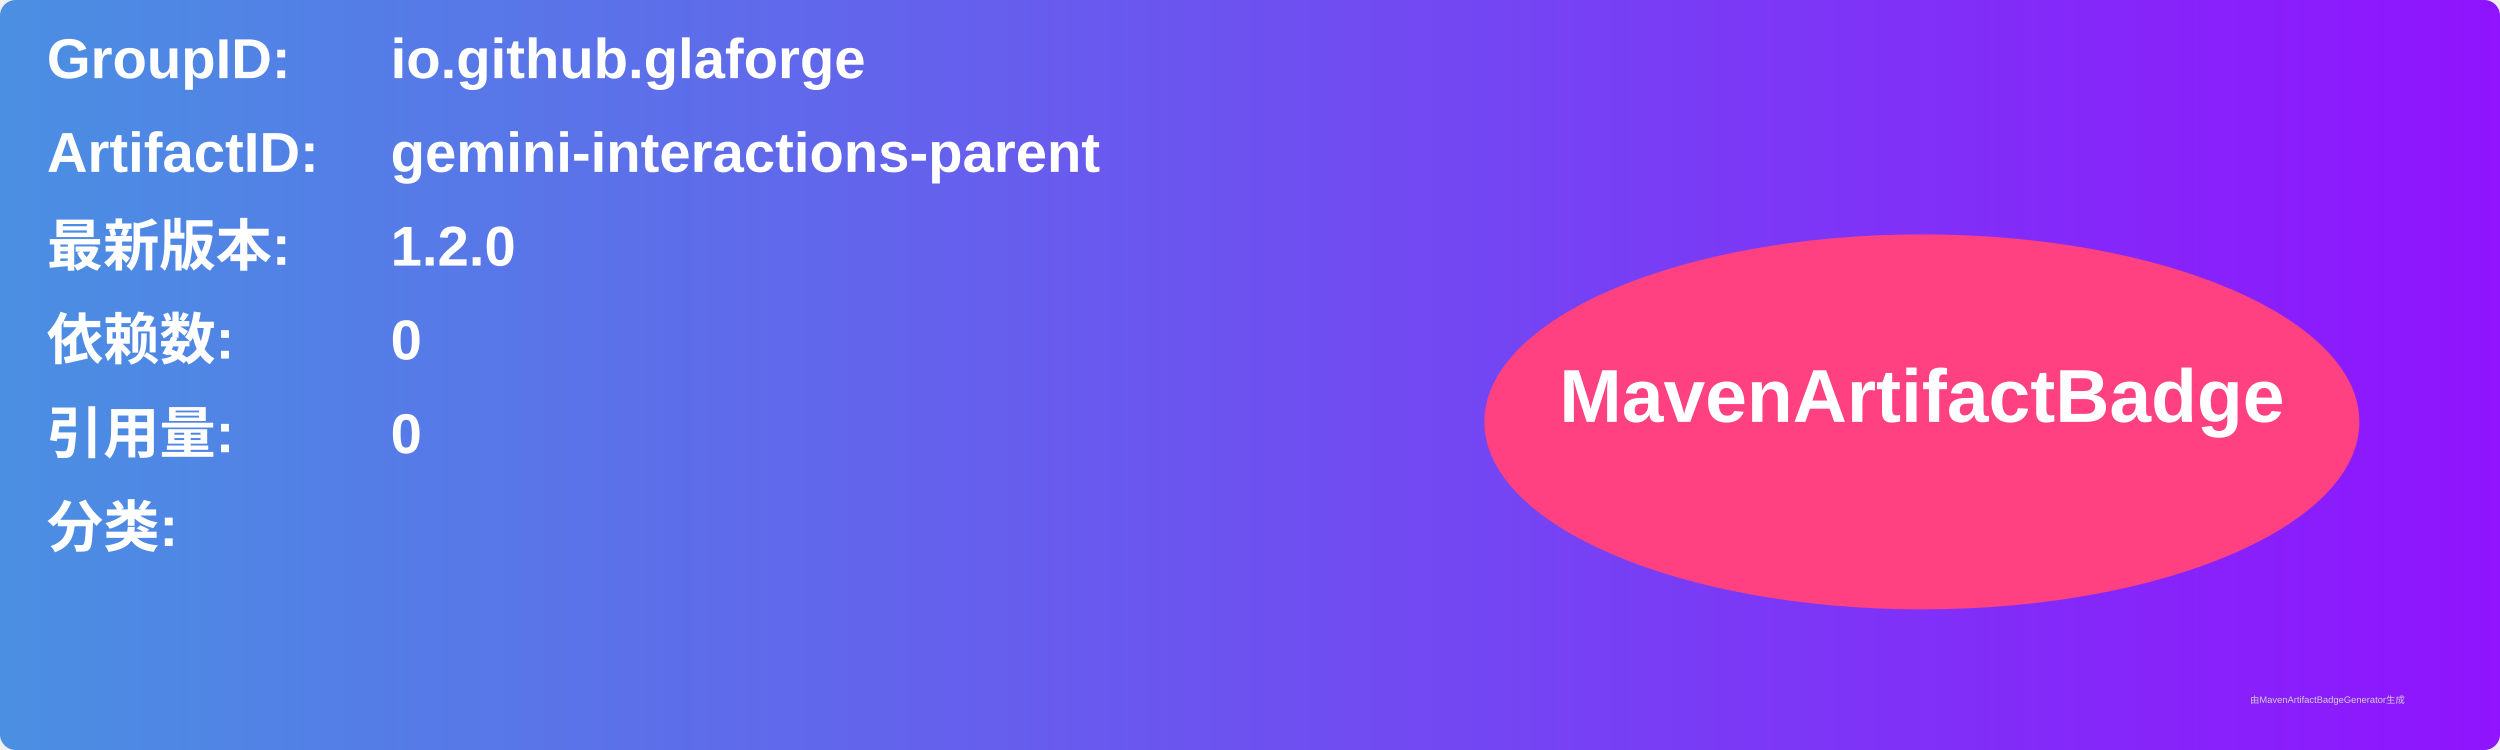
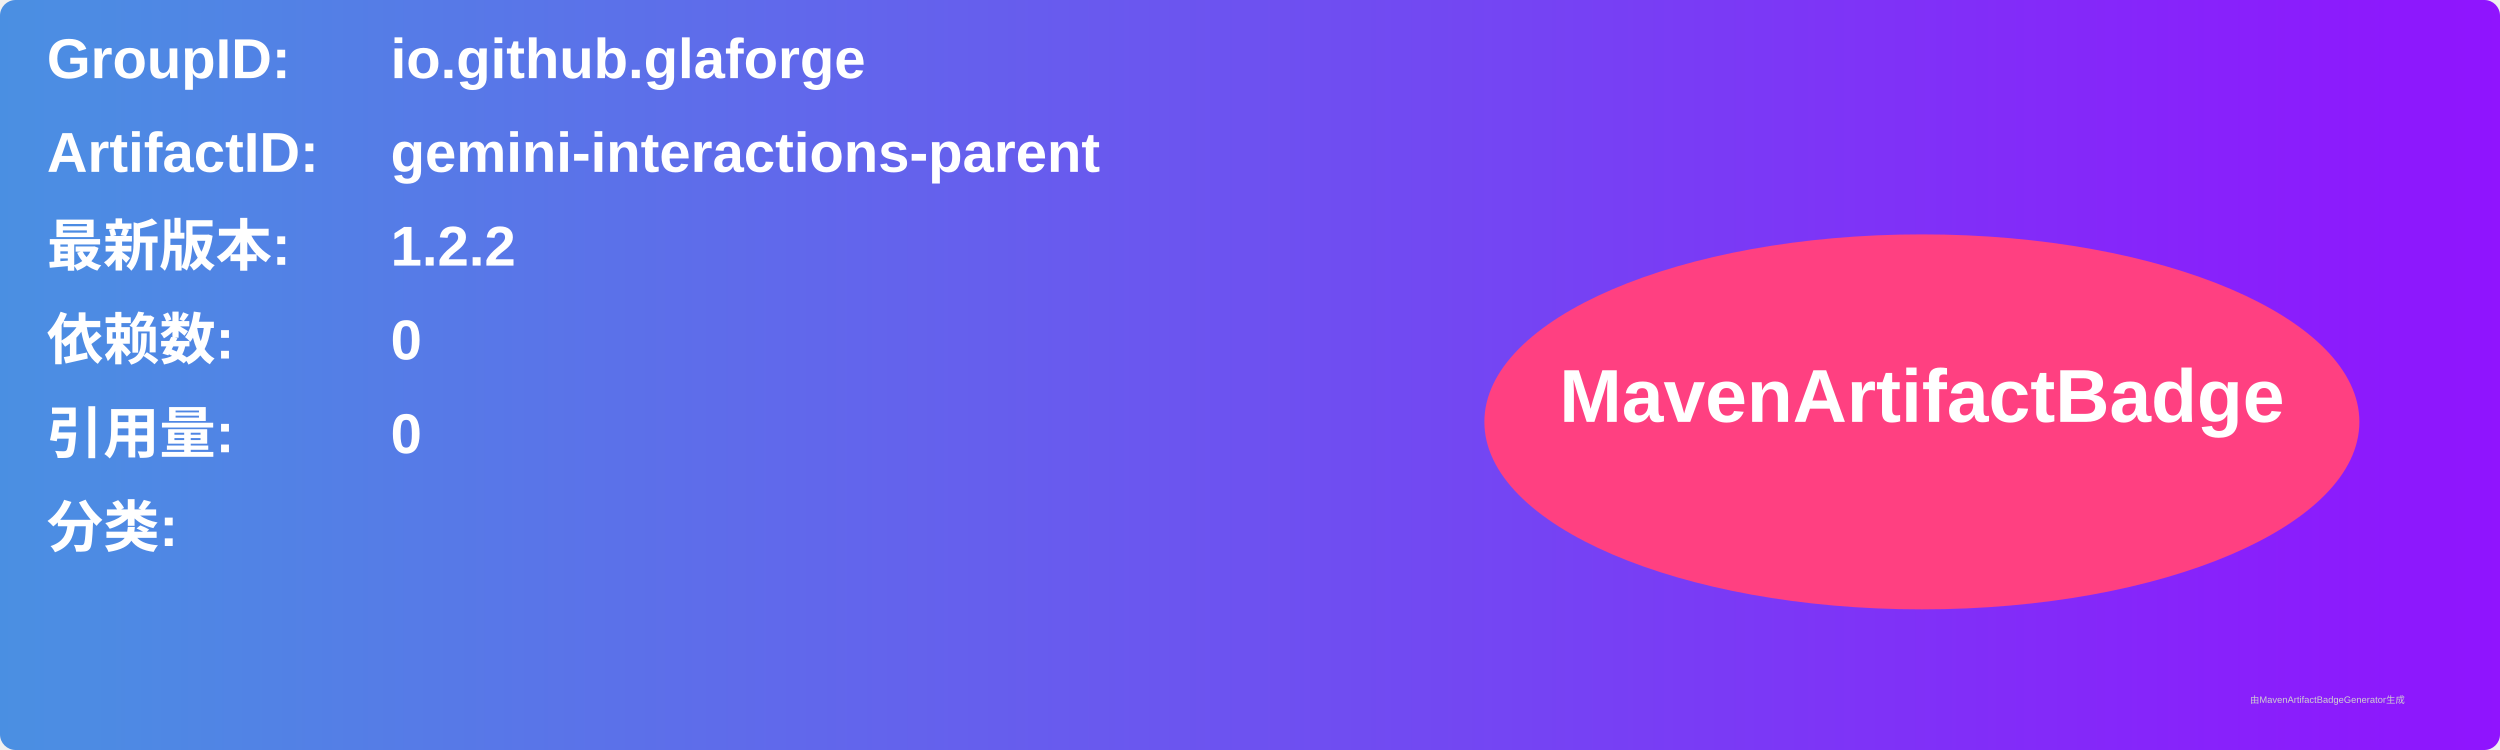
<svg xmlns="http://www.w3.org/2000/svg" width="800" height="240" viewBox="0 0 800 240">
  <linearGradient id="grad" x1="0%" y1="0%" x2="100%" y2="0%">
    <stop offset="0%" stop-color="#4a90e2" />
    <stop offset="100%" stop-color="#9013fe" />
  </linearGradient>
  <rect width="100%" height="100%" rx="5" ry="5" fill="url(#grad)" />
  <g transform="translate(15, 15)">
    <text x="0" y="10" font-family="Arial" font-size="18" fill="white" font-weight="bold" width="260">GroupID:</text>
    <text x="110" y="10" font-family="Arial" font-size="18" fill="white" font-weight="bold" width="460">io.github.glaforge</text>
    <text x="0" y="40" font-family="Arial" font-size="18" fill="white" font-weight="bold" width="260">ArtifactID:</text>
    <text x="110" y="40" font-family="Arial" font-size="18" fill="white" font-weight="bold" width="460">gemini-interactions-parent</text>
    <text x="0" y="70" font-family="Arial" font-size="18" fill="white" font-weight="bold">最新版本:</text>
    <text x="110" y="70" font-family="Arial" font-size="18" fill="white" font-weight="bold">
-       <tspan font-weight="bold">1.2.0</tspan>
+       <tspan font-weight="bold">1.2.2</tspan>
    </text>
    <text x="0" y="100" font-family="Arial" font-size="18" fill="white" font-weight="bold">依赖数: </text>
    <text x="110" y="100" font-family="Arial" font-size="18" fill="white">
      <tspan font-weight="bold">0</tspan>
    </text>
    <text x="0" y="130" font-family="Arial" font-size="18" fill="white" font-weight="bold">引用量: </text>
    <text x="110" y="130" font-family="Arial" font-size="18" fill="white">
      <tspan font-weight="bold">0</tspan>
    </text>
    <text x="0" y="160" font-family="Arial" font-size="18" fill="white" font-weight="bold">分类:</text>
    <text x="10" y="190" font-family="Arial" font-size="10" fill="white">
      <tspan font-weight="bold" />
    </text>
    <ellipse cx="600" cy="120" rx="140" ry="60" fill="#ff4081" />
    <text x="600" y="120" text-anchor="middle" font-family="Arial" font-size="24" fill="white" font-weight="bold">MavenArtifactBadge</text>
  </g>
  <text x="720" y="225" font-family="Arial" font-size="3" fill="#d0d0d0">由MavenArtifactBadgeGenerator生成</text>
</svg>
